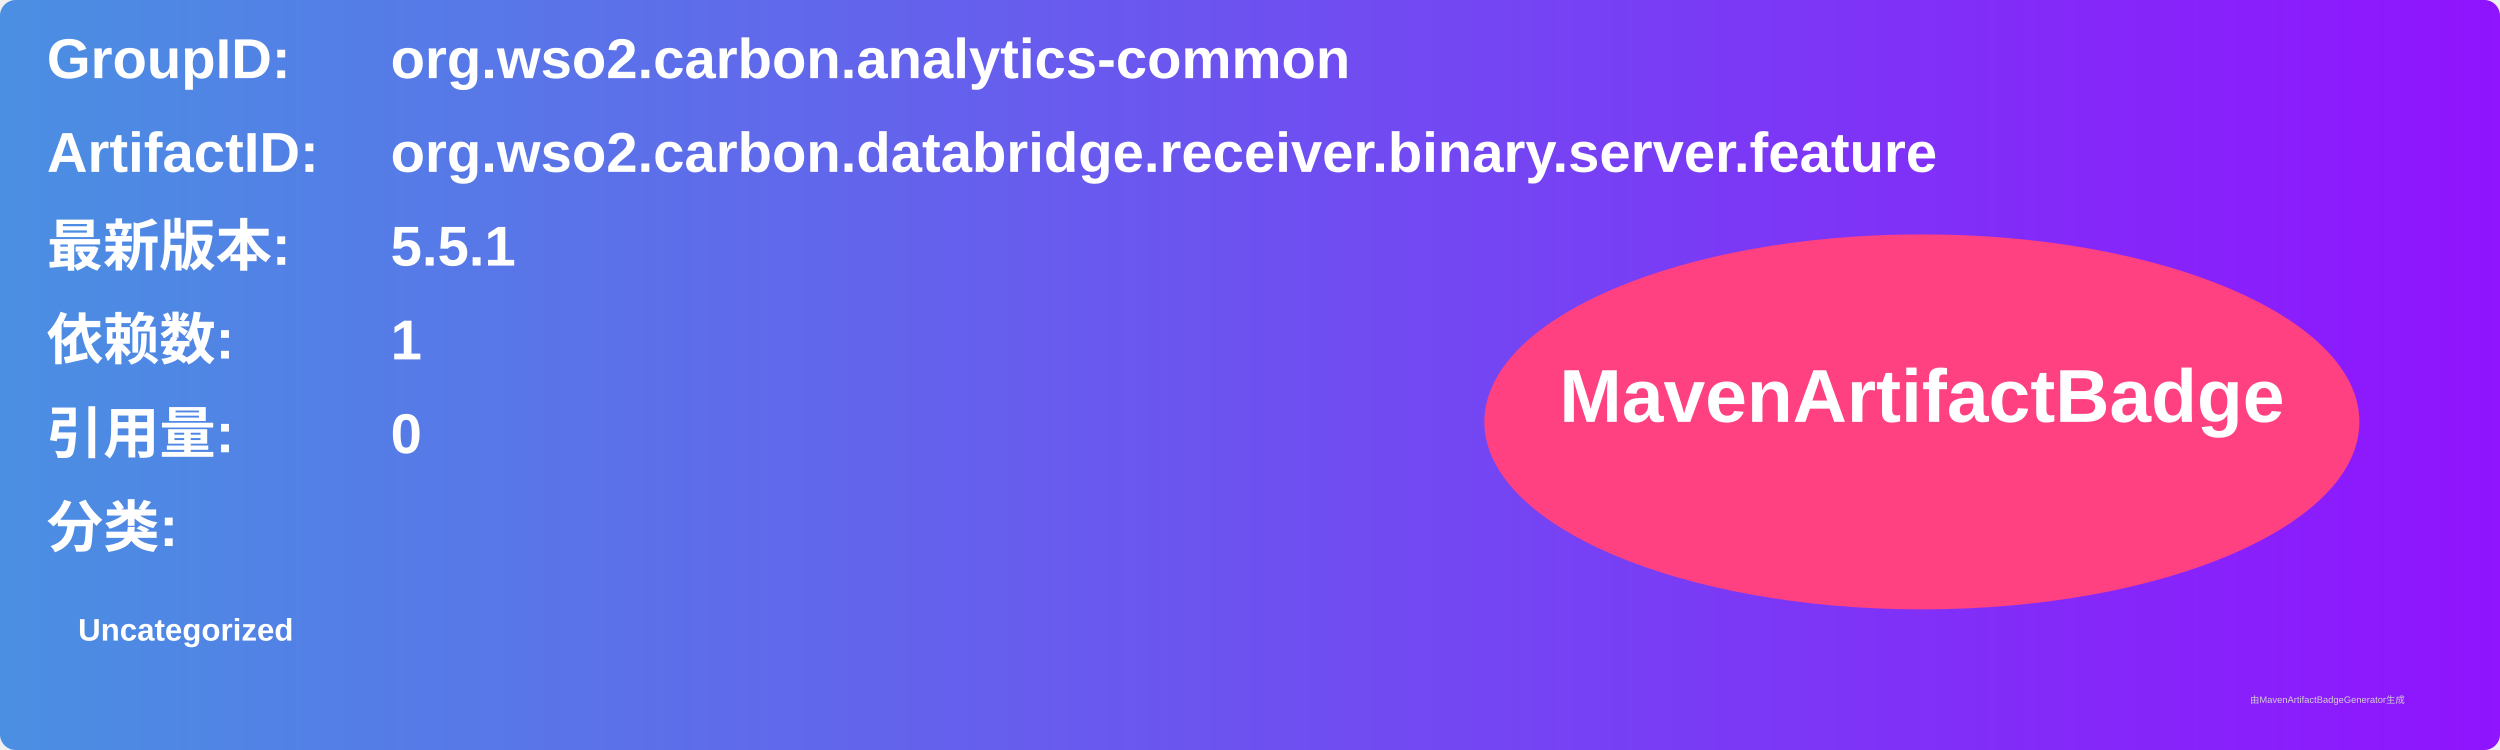
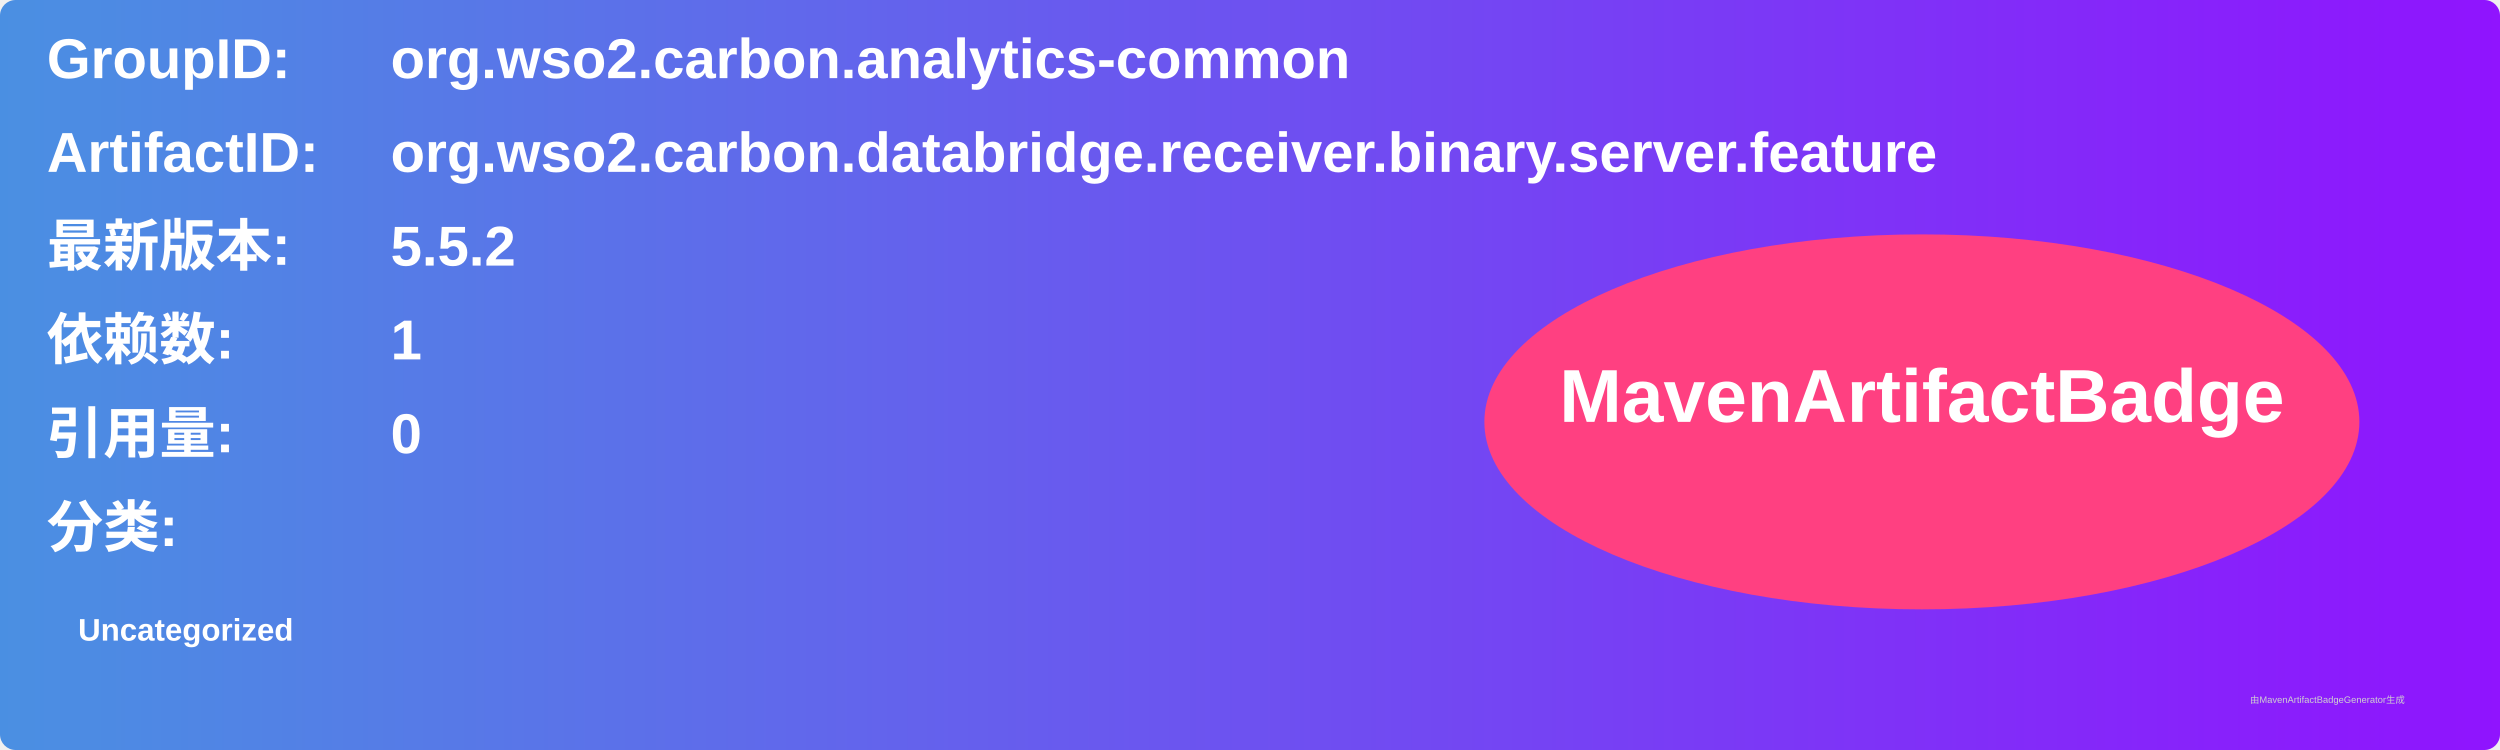
<svg xmlns="http://www.w3.org/2000/svg" width="800" height="240" viewBox="0 0 800 240">
  <linearGradient id="grad" x1="0%" y1="0%" x2="100%" y2="0%">
    <stop offset="0%" stop-color="#4a90e2" />
    <stop offset="100%" stop-color="#9013fe" />
  </linearGradient>
  <rect width="100%" height="100%" rx="5" ry="5" fill="url(#grad)" />
  <g transform="translate(15, 15)">
    <text x="0" y="10" font-family="Arial" font-size="18" fill="white" font-weight="bold" width="260">GroupID:</text>
    <text x="110" y="10" font-family="Arial" font-size="18" fill="white" font-weight="bold" width="460">org.wso2.carbon.analytics-common</text>
    <text x="0" y="40" font-family="Arial" font-size="18" fill="white" font-weight="bold" width="260">ArtifactID:</text>
    <text x="110" y="40" font-family="Arial" font-size="18" fill="white" font-weight="bold" width="460">org.wso2.carbon.databridge.receiver.binary.server.feature</text>
    <text x="0" y="70" font-family="Arial" font-size="18" fill="white" font-weight="bold">最新版本:</text>
    <text x="110" y="70" font-family="Arial" font-size="18" fill="white" font-weight="bold">
-       <tspan font-weight="bold">5.5.1</tspan>
+       <tspan font-weight="bold">5.5.2</tspan>
    </text>
    <text x="0" y="100" font-family="Arial" font-size="18" fill="white" font-weight="bold">依赖数: </text>
    <text x="110" y="100" font-family="Arial" font-size="18" fill="white">
      <tspan font-weight="bold">1</tspan>
    </text>
    <text x="0" y="130" font-family="Arial" font-size="18" fill="white" font-weight="bold">引用量: </text>
    <text x="110" y="130" font-family="Arial" font-size="18" fill="white">
      <tspan font-weight="bold">0</tspan>
    </text>
    <text x="0" y="160" font-family="Arial" font-size="18" fill="white" font-weight="bold">分类:</text>
    <text x="10" y="190" font-family="Arial" font-size="10" fill="white">
      <tspan font-weight="bold">Uncategorized</tspan>
    </text>
    <ellipse cx="600" cy="120" rx="140" ry="60" fill="#ff4081" />
    <text x="600" y="120" text-anchor="middle" font-family="Arial" font-size="24" fill="white" font-weight="bold">MavenArtifactBadge</text>
  </g>
  <text x="720" y="225" font-family="Arial" font-size="3" fill="#d0d0d0">由MavenArtifactBadgeGenerator生成</text>
</svg>
